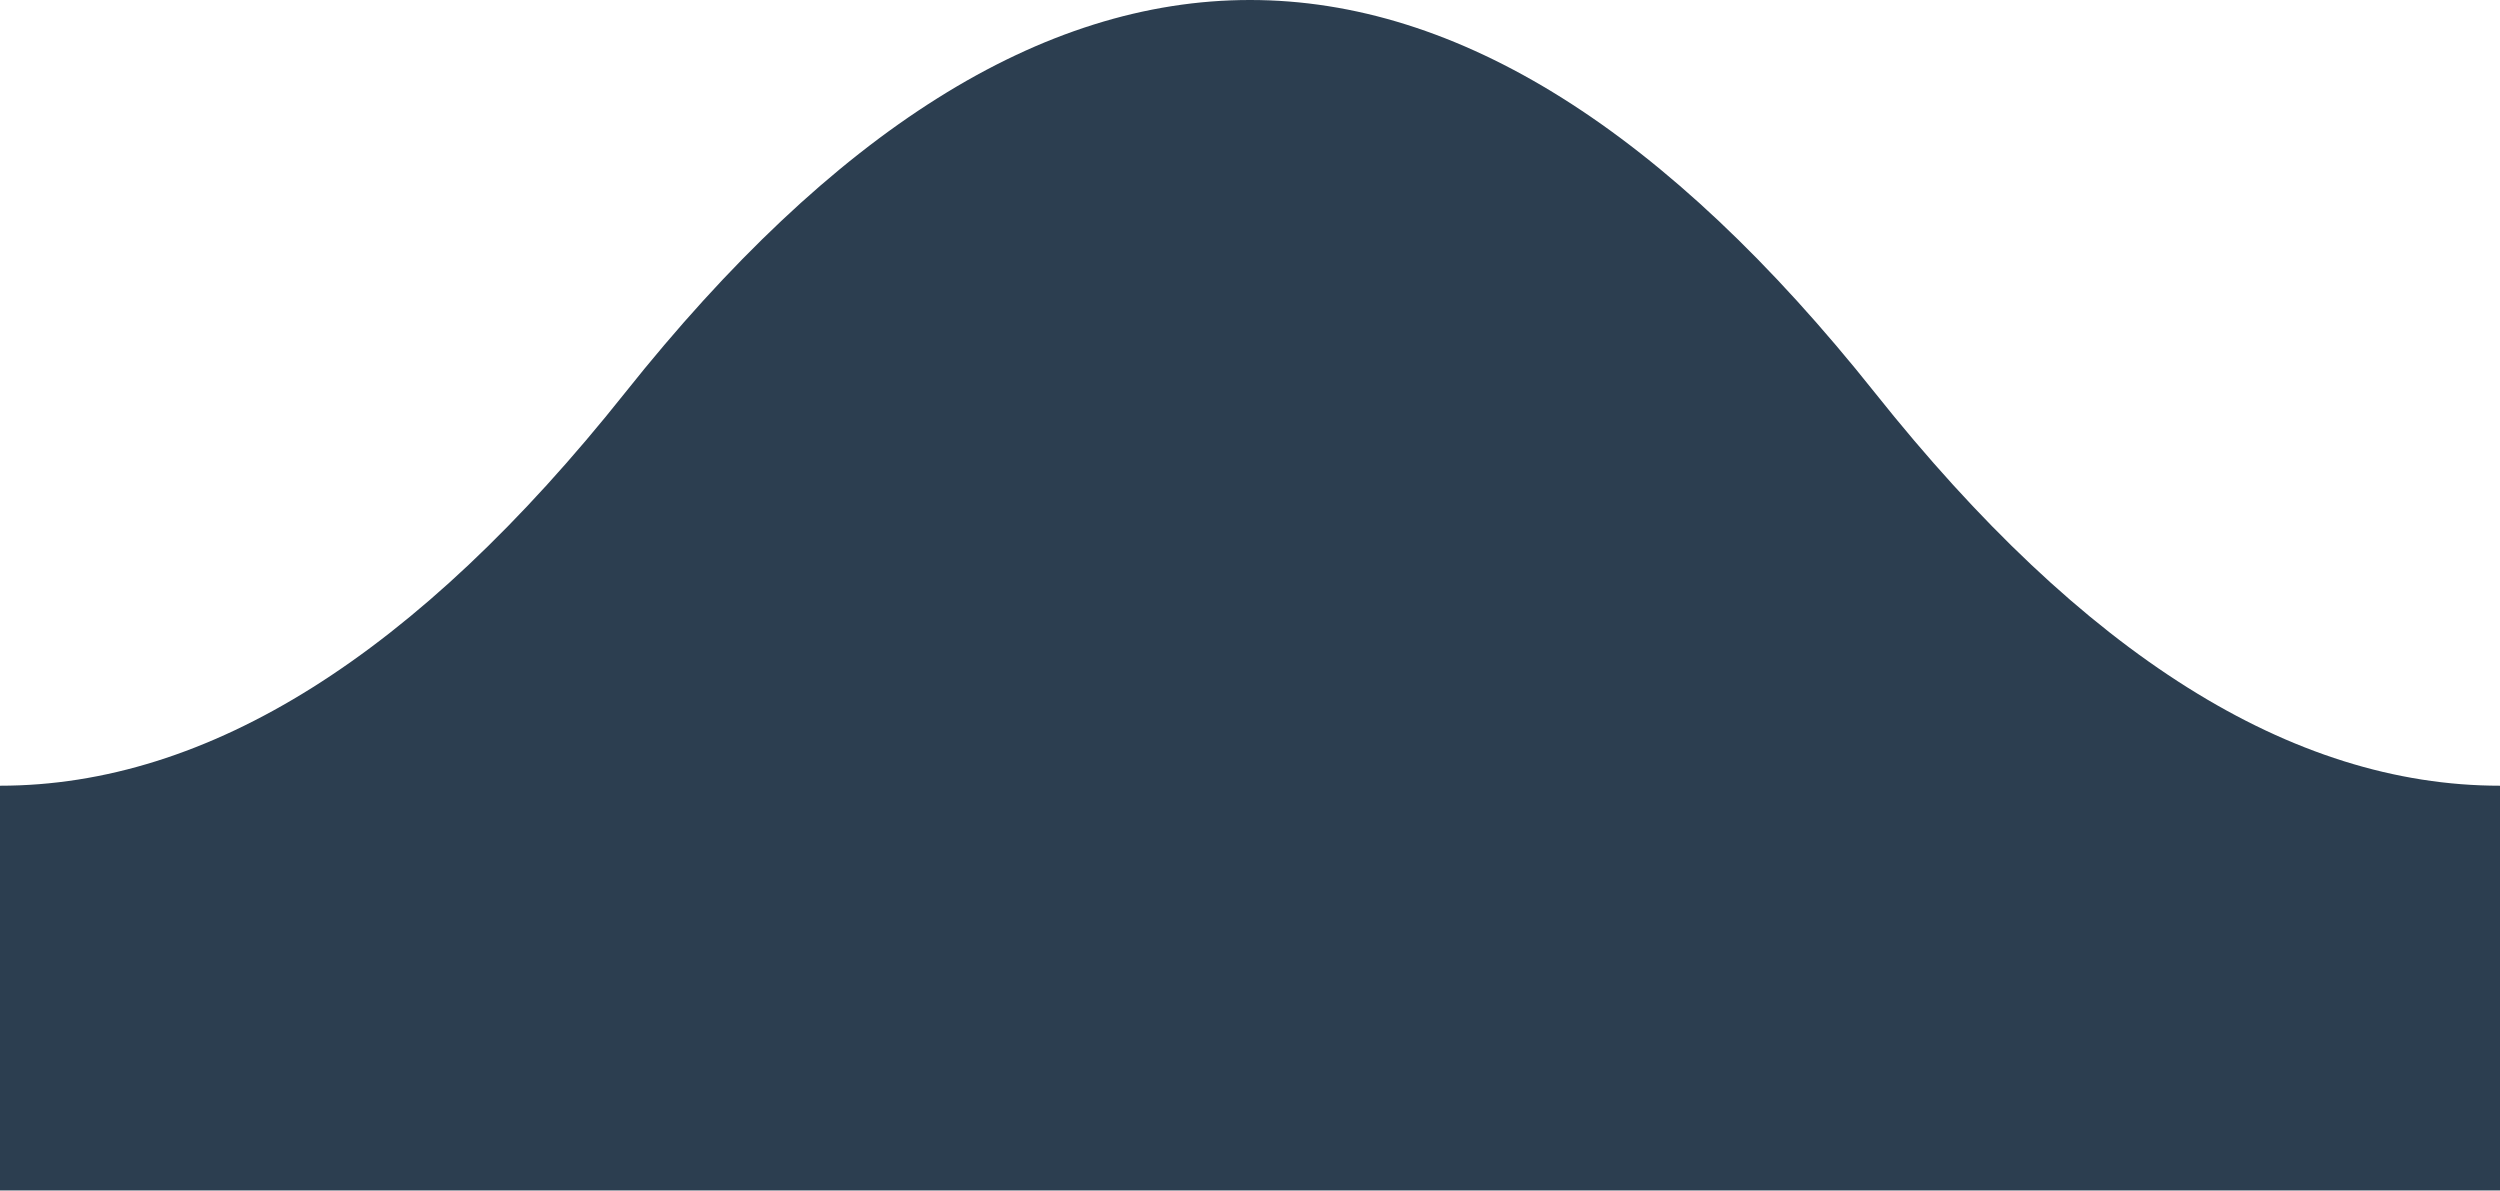
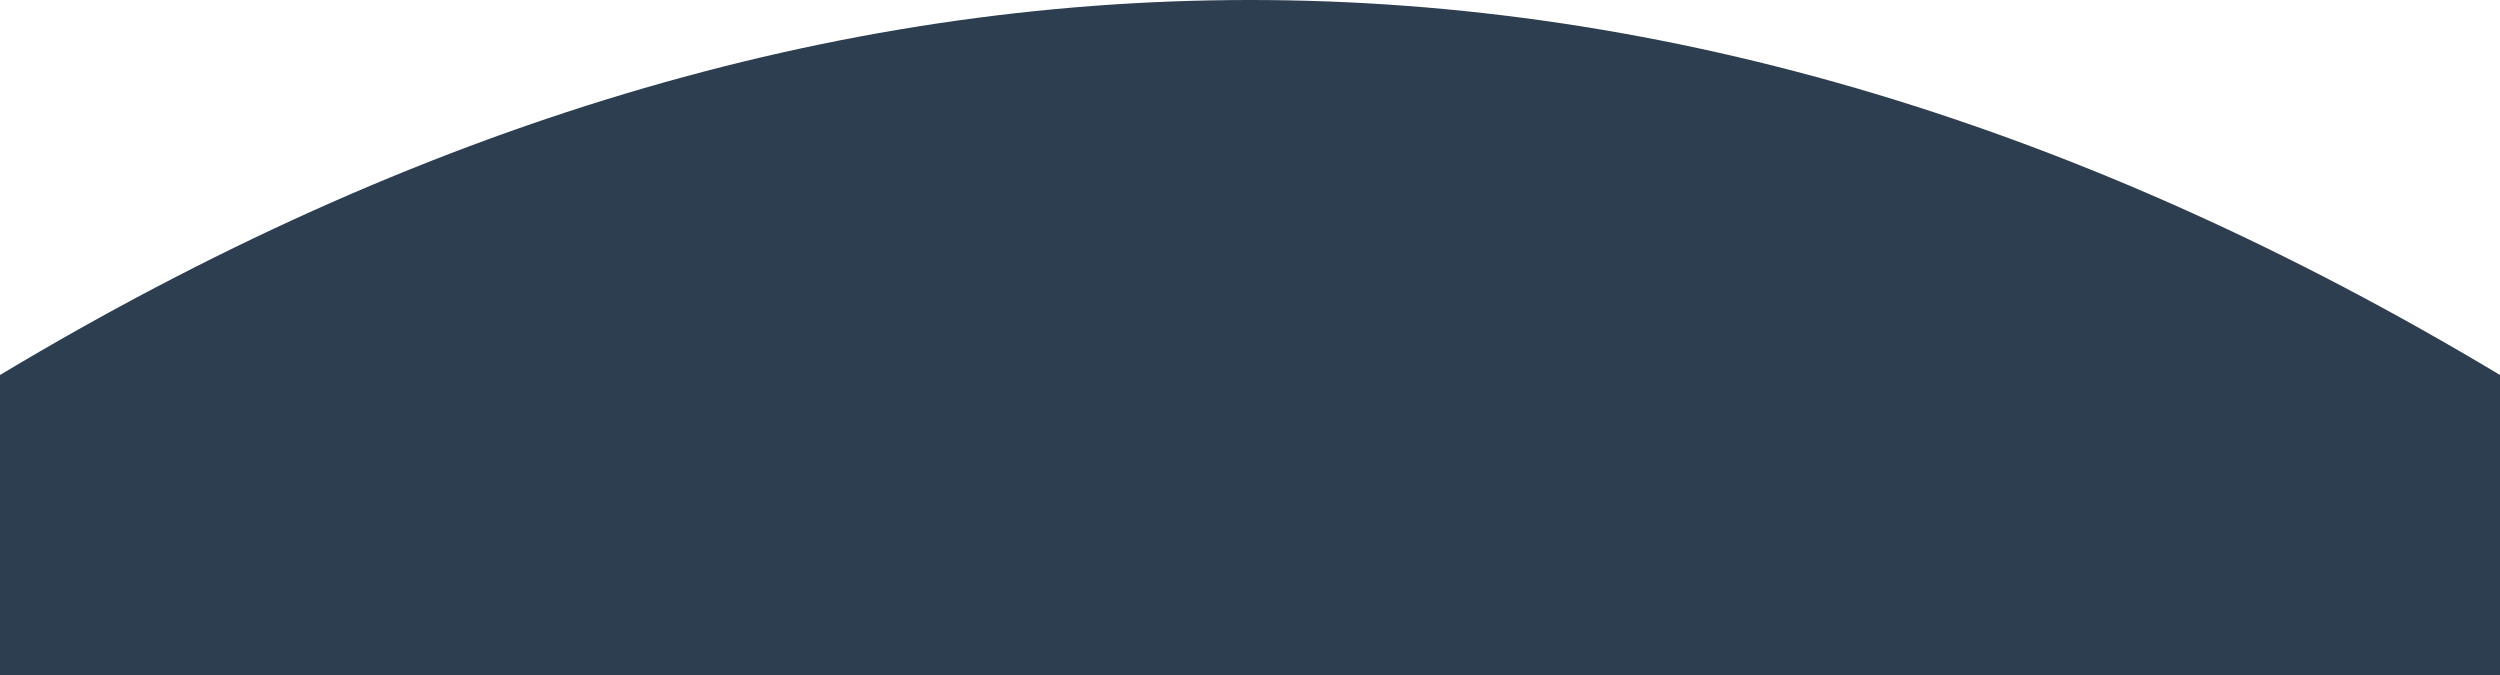
- <svg xmlns="http://www.w3.org/2000/svg" viewBox="0 0 210 100" width="100%">
-   <path d="M 0 66 Q 26.25 66 52.5 33 Q 105 -33 157.5 33 Q 183.75 66 210 66 Q 236.25 66 262.5 33 Q 315 -33 367.5 33 Q 393.75 66 420 66 L 210 100 L 0 100 Z" fill="#2c3e50" />
+ <svg xmlns="http://www.w3.org/2000/svg" viewBox="0 0 2000 540" width="2000" height="540">
+   <path d="M 0 300 Q 1000 -300 2000 300 Q 3000 -300 4000 300 L 2000 540 L 0 540 Z" fill="#2c3e50" />
</svg>
